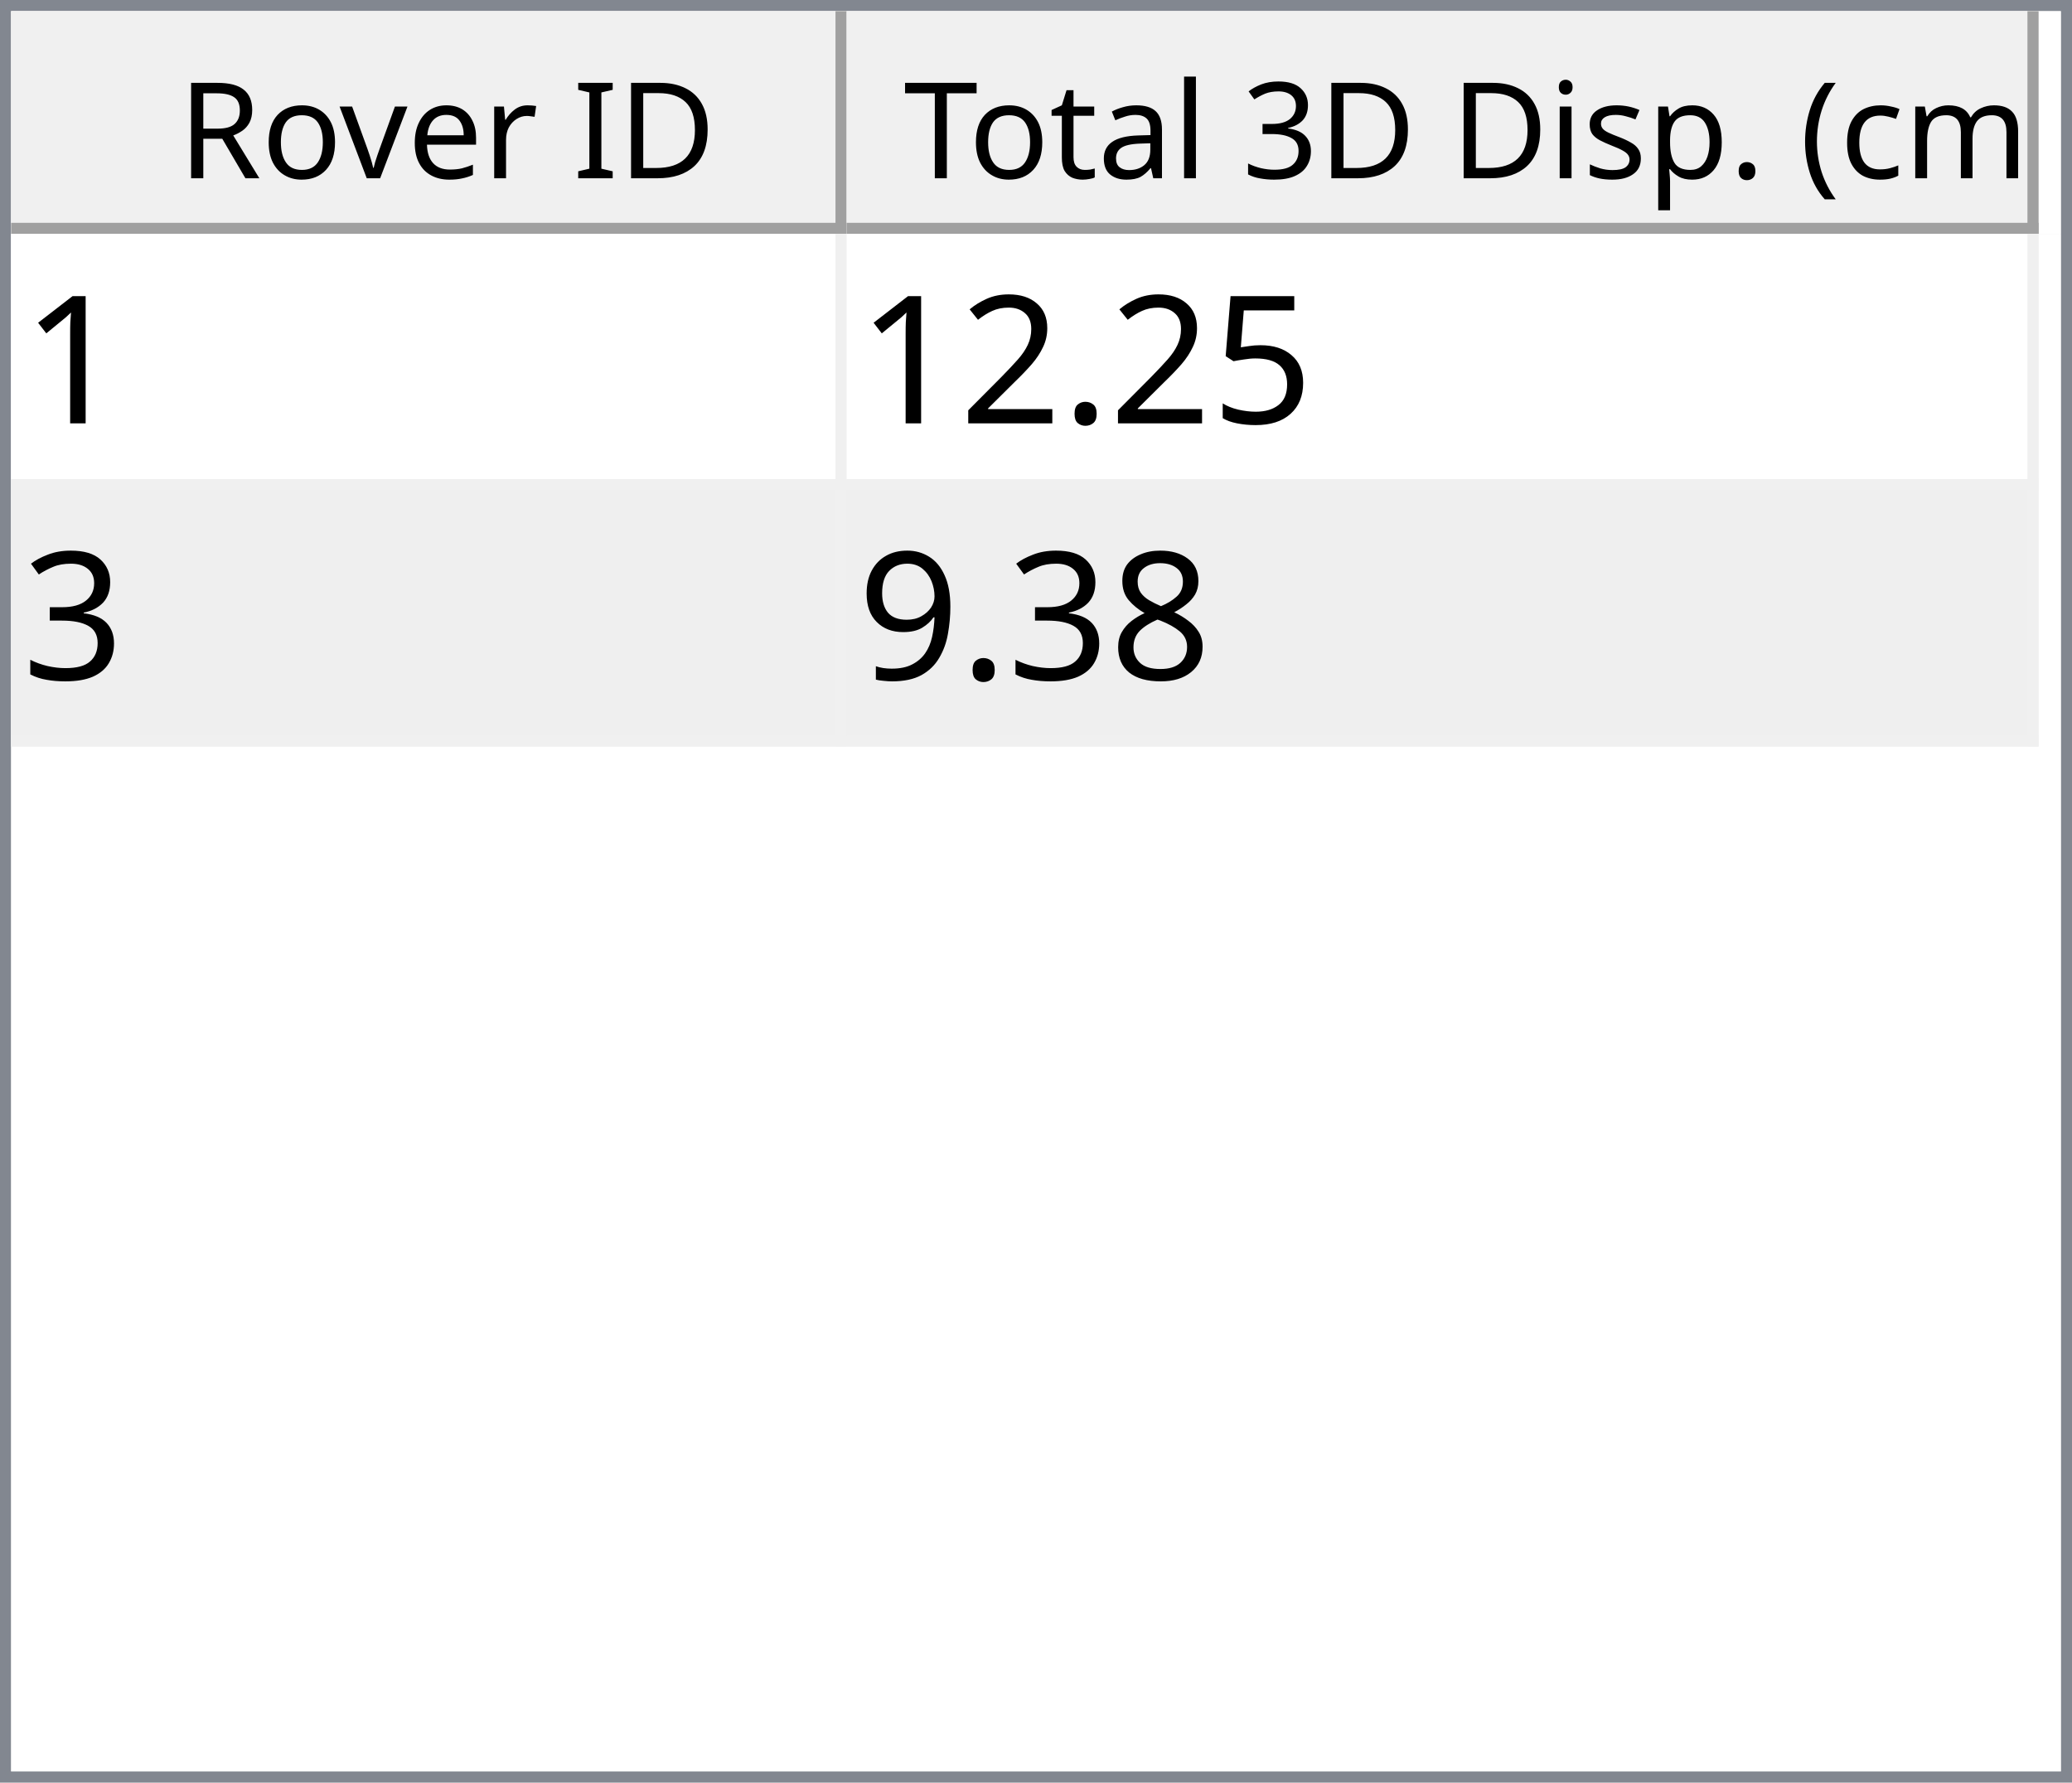
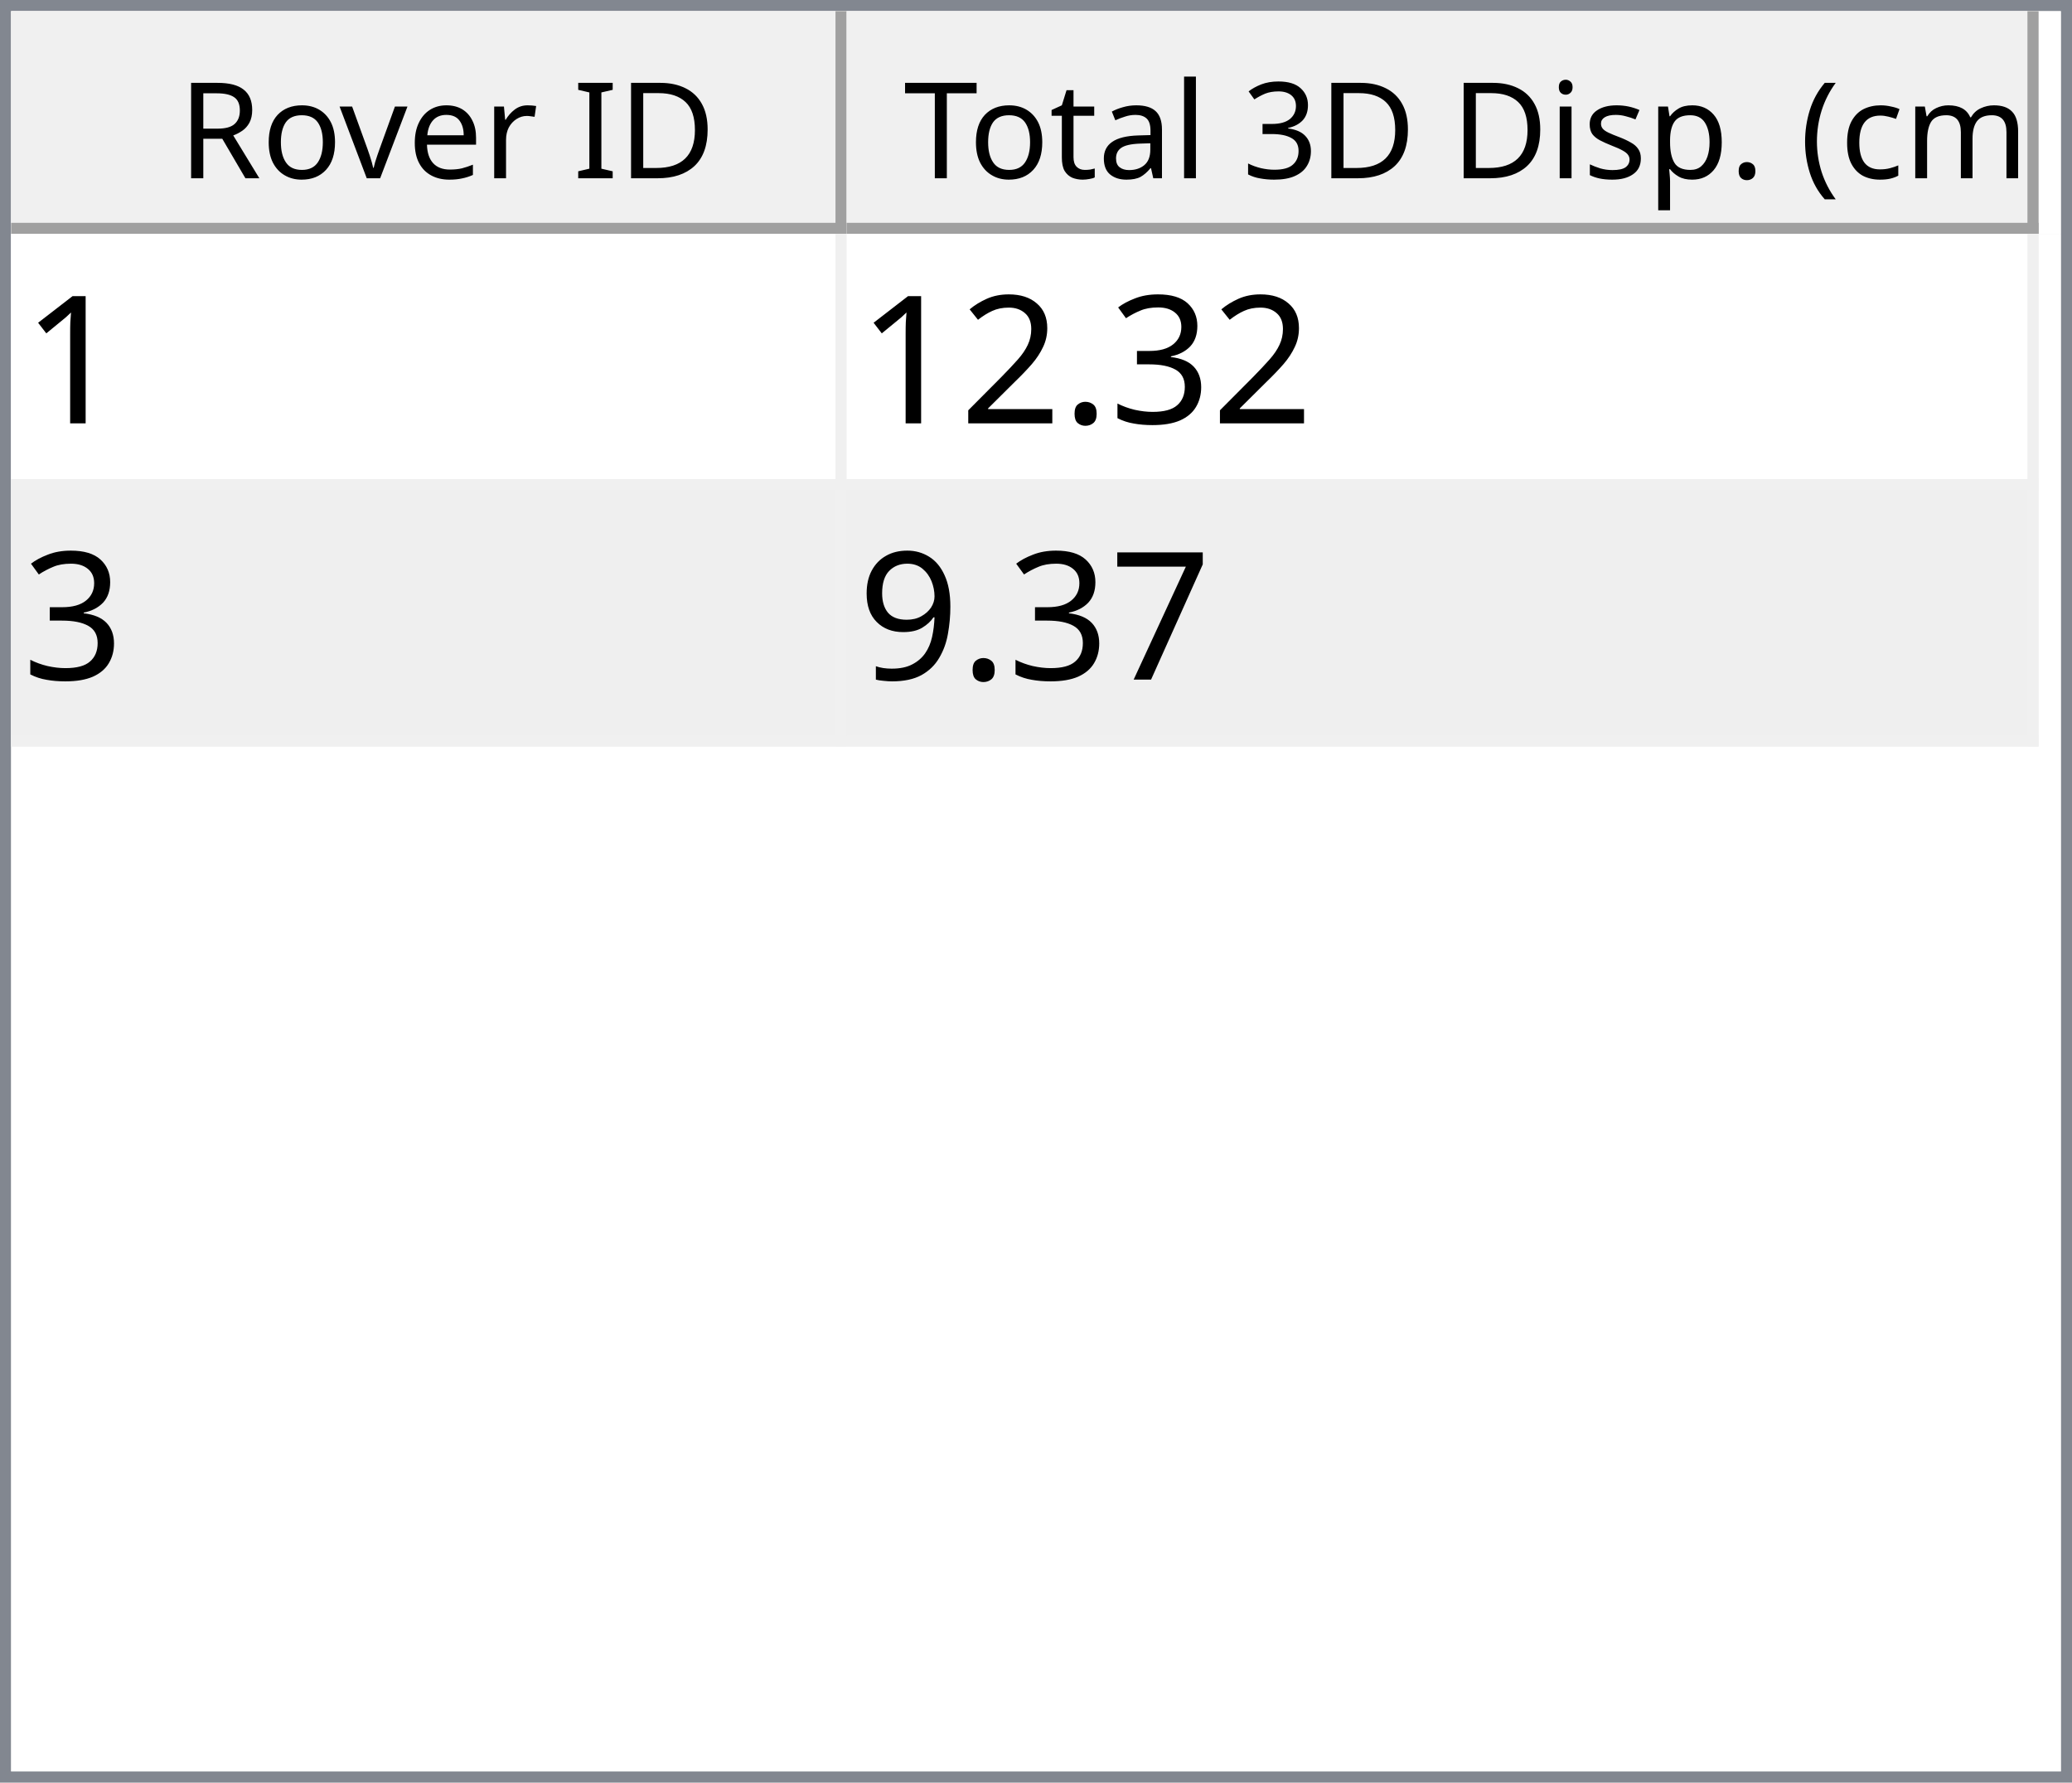
<svg xmlns="http://www.w3.org/2000/svg" style="fill-opacity:1; color-rendering:auto; color-interpolation:auto; text-rendering:auto; stroke:black; stroke-linecap:square; stroke-miterlimit:10; shape-rendering:auto; stroke-opacity:1; fill:black; stroke-dasharray:none; font-weight:normal; stroke-width:1; font-family:'Dialog'; font-style:normal; stroke-linejoin:miter; font-size:12px; stroke-dashoffset:0; image-rendering:auto;" width="186" height="160">
  <defs id="genericDefs" />
  <g>
    <defs id="defs1">
      <clipPath clipPathUnits="userSpaceOnUse" id="clipPath1">
        <path d="M0 0 L186 0 L186 160 L0 160 L0 0 Z" />
      </clipPath>
      <clipPath clipPathUnits="userSpaceOnUse" id="clipPath2">
        <path d="M0 0 L0 160 L186 160 L186 0 Z" />
      </clipPath>
      <clipPath clipPathUnits="userSpaceOnUse" id="clipPath3">
        <path d="M0 0 L0 20 L184 20 L184 0 Z" />
      </clipPath>
      <clipPath clipPathUnits="userSpaceOnUse" id="clipPath4">
        <path d="M0 0 L0 20 L75 20 L75 0 Z" />
      </clipPath>
      <clipPath clipPathUnits="userSpaceOnUse" id="clipPath5">
        <path d="M1 1 L1 19 L74 19 L74 1 Z" />
      </clipPath>
      <clipPath clipPathUnits="userSpaceOnUse" id="clipPath6">
        <path d="M0 0 L0 18 L73 18 L73 0 Z" />
      </clipPath>
      <clipPath clipPathUnits="userSpaceOnUse" id="clipPath7">
        <path d="M-0.5 -0.5 L-0.5 19.5 L74.5 19.5 L74.5 -0.5 Z" />
      </clipPath>
      <clipPath clipPathUnits="userSpaceOnUse" id="clipPath8">
        <path d="M0 0 L0 20 L107 20 L107 0 Z" />
      </clipPath>
      <clipPath clipPathUnits="userSpaceOnUse" id="clipPath9">
        <path d="M1 1 L1 19 L106 19 L106 1 Z" />
      </clipPath>
      <clipPath clipPathUnits="userSpaceOnUse" id="clipPath10">
        <path d="M0 0 L0 18 L105 18 L105 0 Z" />
      </clipPath>
      <clipPath clipPathUnits="userSpaceOnUse" id="clipPath11">
        <path d="M-0.5 -0.5 L-0.5 19.5 L106.5 19.5 L106.5 -0.5 Z" />
      </clipPath>
      <clipPath clipPathUnits="userSpaceOnUse" id="clipPath12">
        <path d="M0 0 L0 138 L184 138 L184 0 Z" />
      </clipPath>
      <clipPath clipPathUnits="userSpaceOnUse" id="clipPath13">
        <path d="M0 0 L0 46 L182 46 L182 0 Z" />
      </clipPath>
      <clipPath clipPathUnits="userSpaceOnUse" id="clipPath14">
        <path d="M-0.5 -0.5 L-0.5 45.5 L181.5 45.5 L181.5 -0.5 Z" />
      </clipPath>
      <clipPath clipPathUnits="userSpaceOnUse" id="clipPath15">
        <path d="M0 0 L0 22 L74 22 L74 0 Z" />
      </clipPath>
      <clipPath clipPathUnits="userSpaceOnUse" id="clipPath16">
        <path d="M0 0 L0 22 L106 22 L106 0 Z" />
      </clipPath>
      <font horiz-adv-x="64.551" id="font1">
        <font-face ascent="107.91" descent="25.098" units-per-em="100" style="font-style:normal; font-family:Segoe UI; font-weight:normal;" />
        <missing-glyph horiz-adv-x="64.551" d="M8.109 0 L8.109 68.266 L56.453 68.266 L56.453 0 L8.109 0 ZM15.328 7.234 L49.219 7.234 L49.219 61.031 L15.328 61.031 L15.328 7.234 Z" />
        <glyph unicode="D" horiz-adv-x="70.117" d="M9.188 0 L9.188 70.016 L28.516 70.016 Q65.531 70.016 65.531 35.891 Q65.531 19.672 55.25 9.836 Q44.969 0 27.734 0 L9.188 0 ZM17.391 62.594 L17.391 7.422 L27.828 7.422 Q41.609 7.422 49.273 14.797 Q56.938 22.172 56.938 35.688 Q56.938 62.594 28.328 62.594 L17.391 62.594 Z" />
        <glyph unicode="I" horiz-adv-x="26.611" d="M17.391 0 L9.188 0 L9.188 70.016 L17.391 70.016 L17.391 0 Z" />
        <glyph unicode=" " horiz-adv-x="27.393" d="" />
        <glyph unicode="r" horiz-adv-x="34.766" d="M34.188 41.891 Q32.078 43.5 28.125 43.5 Q23 43.5 19.555 38.672 Q16.109 33.844 16.109 25.484 L16.109 0 L8.109 0 L8.109 50 L16.109 50 L16.109 39.703 L16.312 39.703 Q18.016 44.969 21.531 47.922 Q25.047 50.875 29.391 50.875 Q32.516 50.875 34.188 50.203 L34.188 41.891 Z" />
        <glyph unicode="e" horiz-adv-x="52.295" d="M48.297 23 L12.984 23 Q13.188 14.656 17.484 10.109 Q21.781 5.562 29.297 5.562 Q37.75 5.562 44.828 11.141 L44.828 3.609 Q38.234 -1.172 27.391 -1.172 Q16.797 -1.172 10.742 5.641 Q4.688 12.453 4.688 24.812 Q4.688 36.469 11.305 43.82 Q17.922 51.172 27.734 51.172 Q37.547 51.172 42.922 44.828 Q48.297 38.484 48.297 27.203 L48.297 23 ZM40.094 29.781 Q40.047 36.719 36.75 40.578 Q33.453 44.438 27.594 44.438 Q21.922 44.438 17.969 40.383 Q14.016 36.328 13.094 29.781 L40.094 29.781 Z" />
        <glyph unicode="v" horiz-adv-x="47.9" d="M47.406 50 L27.484 0 L19.625 0 L0.688 50 L9.469 50 L22.172 13.672 Q23.578 9.672 23.922 6.688 L24.125 6.688 Q24.609 10.453 25.688 13.484 L38.969 50 L47.406 50 Z" />
        <glyph unicode="o" horiz-adv-x="58.594" d="M29 -1.172 Q17.922 -1.172 11.305 5.836 Q4.688 12.844 4.688 24.422 Q4.688 37.016 11.57 44.094 Q18.453 51.172 30.172 51.172 Q41.359 51.172 47.633 44.289 Q53.906 37.406 53.906 25.203 Q53.906 13.234 47.141 6.031 Q40.375 -1.172 29 -1.172 ZM29.594 44.438 Q21.875 44.438 17.383 39.188 Q12.891 33.938 12.891 24.703 Q12.891 15.828 17.43 10.695 Q21.969 5.562 29.594 5.562 Q37.359 5.562 41.531 10.594 Q45.703 15.625 45.703 24.906 Q45.703 34.281 41.531 39.359 Q37.359 44.438 29.594 44.438 Z" />
        <glyph unicode="R" horiz-adv-x="59.814" d="M59.375 0 L49.609 0 L37.891 19.625 Q36.281 22.359 34.766 24.289 Q33.25 26.219 31.664 27.438 Q30.078 28.656 28.25 29.219 Q26.422 29.781 24.125 29.781 L17.391 29.781 L17.391 0 L9.188 0 L9.188 70.016 L30.078 70.016 Q34.672 70.016 38.555 68.867 Q42.438 67.719 45.289 65.375 Q48.141 63.031 49.758 59.547 Q51.375 56.062 51.375 51.375 Q51.375 47.703 50.273 44.656 Q49.172 41.609 47.148 39.211 Q45.125 36.812 42.266 35.133 Q39.406 33.453 35.844 32.516 L35.844 32.328 Q37.594 31.547 38.891 30.547 Q40.188 29.547 41.359 28.18 Q42.531 26.812 43.68 25.078 Q44.828 23.344 46.234 21.047 L59.375 0 ZM17.391 62.594 L17.391 37.203 L28.516 37.203 Q31.594 37.203 34.203 38.133 Q36.812 39.062 38.719 40.797 Q40.625 42.531 41.703 45.047 Q42.781 47.562 42.781 50.688 Q42.781 56.297 39.141 59.445 Q35.5 62.594 28.609 62.594 L17.391 62.594 Z" />
        <glyph unicode=")" horiz-adv-x="30.176" d="M8.297 -15.922 L1.172 -15.922 Q16.406 2.344 16.406 26.812 Q16.406 51.469 1.078 70.016 L8.297 70.016 Q23.531 52.156 23.531 26.703 Q23.531 1.375 8.297 -15.922 Z" />
        <glyph unicode="m" horiz-adv-x="86.133" d="M79.109 0 L71.094 0 L71.094 28.719 Q71.094 37.016 68.531 40.727 Q65.969 44.438 59.906 44.438 Q54.781 44.438 51.195 39.75 Q47.609 35.062 47.609 28.516 L47.609 0 L39.594 0 L39.594 29.688 Q39.594 44.438 28.219 44.438 Q22.953 44.438 19.531 40.016 Q16.109 35.594 16.109 28.516 L16.109 0 L8.109 0 L8.109 50 L16.109 50 L16.109 42.094 L16.312 42.094 Q21.625 51.172 31.844 51.172 Q36.969 51.172 40.773 48.312 Q44.578 45.453 46 40.828 Q51.562 51.172 62.594 51.172 Q79.109 51.172 79.109 30.812 L79.109 0 Z" />
        <glyph unicode="c" horiz-adv-x="46.191" d="M42.188 2.297 Q36.422 -1.172 28.516 -1.172 Q17.828 -1.172 11.258 5.789 Q4.688 12.75 4.688 23.828 Q4.688 36.188 11.766 43.68 Q18.844 51.172 30.672 51.172 Q37.25 51.172 42.281 48.734 L42.281 40.531 Q36.719 44.438 30.375 44.438 Q22.703 44.438 17.797 38.945 Q12.891 33.453 12.891 24.516 Q12.891 15.719 17.508 10.641 Q22.125 5.562 29.891 5.562 Q36.422 5.562 42.188 9.906 L42.188 2.297 Z" />
        <glyph unicode="(" horiz-adv-x="30.176" d="M29.109 -15.922 L21.969 -15.922 Q6.844 1.375 6.844 26.703 Q6.844 52.156 21.969 70.016 L29.203 70.016 Q13.875 51.469 13.875 26.812 Q13.875 2.344 29.109 -15.922 Z" />
        <glyph unicode="." horiz-adv-x="21.68" d="M10.891 -1.078 Q8.641 -1.078 7.055 0.539 Q5.469 2.156 5.469 4.391 Q5.469 6.641 7.055 8.273 Q8.641 9.906 10.891 9.906 Q13.188 9.906 14.797 8.273 Q16.406 6.641 16.406 4.391 Q16.406 2.156 14.797 0.539 Q13.188 -1.078 10.891 -1.078 Z" />
        <glyph unicode="p" horiz-adv-x="58.789" d="M16.312 7.234 L16.109 7.234 L16.109 -23 L8.109 -23 L8.109 50 L16.109 50 L16.109 41.219 L16.312 41.219 Q22.219 51.172 33.594 51.172 Q43.266 51.172 48.688 44.461 Q54.109 37.75 54.109 26.469 Q54.109 13.922 48 6.375 Q41.891 -1.172 31.297 -1.172 Q21.578 -1.172 16.312 7.234 ZM16.109 27.391 L16.109 20.406 Q16.109 14.203 20.141 9.883 Q24.172 5.562 30.375 5.562 Q37.641 5.562 41.773 11.133 Q45.906 16.703 45.906 26.609 Q45.906 34.969 42.047 39.703 Q38.188 44.438 31.594 44.438 Q24.609 44.438 20.359 39.578 Q16.109 34.719 16.109 27.391 Z" />
        <glyph unicode="s" horiz-adv-x="42.432" d="M5.078 1.812 L5.078 10.406 Q11.625 5.562 19.484 5.562 Q30.031 5.562 30.031 12.594 Q30.031 14.594 29.125 15.992 Q28.219 17.391 26.68 18.461 Q25.141 19.531 23.07 20.383 Q21 21.234 18.609 22.172 Q15.281 23.484 12.766 24.828 Q10.25 26.172 8.57 27.859 Q6.891 29.547 6.031 31.695 Q5.172 33.844 5.172 36.719 Q5.172 40.234 6.789 42.945 Q8.406 45.656 11.086 47.484 Q13.766 49.312 17.211 50.242 Q20.656 51.172 24.312 51.172 Q30.812 51.172 35.938 48.922 L35.938 40.828 Q30.422 44.438 23.25 44.438 Q21 44.438 19.195 43.922 Q17.391 43.406 16.094 42.477 Q14.797 41.547 14.086 40.258 Q13.375 38.969 13.375 37.406 Q13.375 35.453 14.086 34.133 Q14.797 32.812 16.164 31.789 Q17.531 30.766 19.484 29.938 Q21.438 29.109 23.922 28.125 Q27.25 26.859 29.883 25.516 Q32.516 24.172 34.375 22.484 Q36.234 20.797 37.234 18.602 Q38.234 16.406 38.234 13.375 Q38.234 9.672 36.602 6.938 Q34.969 4.203 32.234 2.398 Q29.5 0.594 25.93 -0.289 Q22.359 -1.172 18.453 -1.172 Q10.75 -1.172 5.078 1.812 Z" />
        <glyph unicode="i" horiz-adv-x="24.219" d="M12.203 62.703 Q10.062 62.703 8.547 64.164 Q7.031 65.625 7.031 67.875 Q7.031 70.125 8.547 71.609 Q10.062 73.094 12.203 73.094 Q14.406 73.094 15.945 71.609 Q17.484 70.125 17.484 67.875 Q17.484 65.719 15.945 64.211 Q14.406 62.703 12.203 62.703 ZM16.109 0 L8.109 0 L8.109 50 L16.109 50 L16.109 0 Z" />
        <glyph unicode="3" horiz-adv-x="53.906" d="M46.531 19.828 Q46.531 15.094 44.75 11.211 Q42.969 7.328 39.719 4.57 Q36.469 1.812 31.93 0.297 Q27.391 -1.219 21.922 -1.219 Q11.922 -1.219 6 2.594 L6 11.188 Q13.094 5.609 22.219 5.609 Q25.875 5.609 28.828 6.539 Q31.781 7.469 33.906 9.227 Q36.031 10.984 37.18 13.477 Q38.328 15.969 38.328 19.094 Q38.328 32.812 18.797 32.812 L12.984 32.812 L12.984 39.594 L18.5 39.594 Q35.797 39.594 35.797 52.484 Q35.797 64.406 22.609 64.406 Q15.188 64.406 8.688 59.422 L8.688 67.188 Q15.375 71.188 24.609 71.188 Q29 71.188 32.57 69.969 Q36.141 68.75 38.68 66.555 Q41.219 64.359 42.609 61.281 Q44 58.203 44 54.5 Q44 40.672 30.031 36.719 L30.031 36.531 Q33.594 36.141 36.625 34.797 Q39.656 33.453 41.852 31.305 Q44.047 29.156 45.289 26.25 Q46.531 23.344 46.531 19.828 Z" />
        <glyph unicode="l" horiz-adv-x="24.219" d="M16.109 0 L8.109 0 L8.109 74.031 L16.109 74.031 L16.109 0 Z" />
        <glyph unicode="a" horiz-adv-x="50.879" d="M43.891 0 L35.891 0 L35.891 7.812 L35.688 7.812 Q30.469 -1.172 20.312 -1.172 Q12.844 -1.172 8.617 2.781 Q4.391 6.734 4.391 13.281 Q4.391 27.297 20.906 29.594 L35.891 31.688 Q35.891 44.438 25.594 44.438 Q16.547 44.438 9.281 38.281 L9.281 46.484 Q16.656 51.172 26.266 51.172 Q43.891 51.172 43.891 32.516 L43.891 0 ZM35.891 25.297 L23.828 23.641 Q18.266 22.859 15.43 20.875 Q12.594 18.891 12.594 13.875 Q12.594 10.203 15.211 7.883 Q17.828 5.562 22.172 5.562 Q28.125 5.562 32.008 9.742 Q35.891 13.922 35.891 20.312 L35.891 25.297 Z" />
        <glyph unicode="t" horiz-adv-x="33.887" d="M31.297 0.484 Q28.469 -1.078 23.828 -1.078 Q10.688 -1.078 10.688 13.578 L10.688 43.172 L2.094 43.172 L2.094 50 L10.688 50 L10.688 62.203 L18.703 64.797 L18.703 50 L31.297 50 L31.297 43.172 L18.703 43.172 L18.703 14.984 Q18.703 9.969 20.414 7.82 Q22.125 5.672 26.078 5.672 Q29.109 5.672 31.297 7.328 L31.297 0.484 Z" />
        <glyph unicode="T" horiz-adv-x="52.393" d="M50.594 62.594 L30.375 62.594 L30.375 0 L22.172 0 L22.172 62.594 L2 62.594 L2 70.016 L50.594 70.016 L50.594 62.594 Z" />
      </font>
      <font horiz-adv-x="75.0" id="font2">
        <font-face ascent="100.537" descent="21.973" units-per-em="100" style="font-style:normal; font-family:sans-serif; font-weight:normal;" />
        <missing-glyph horiz-adv-x="75.0" d="M12.5 0 L12.5 62.5 L62.5 62.5 L62.5 0 L12.5 0 ZM14.062 1.562 L60.938 1.562 L60.938 60.938 L14.062 60.938 L14.062 1.562 Z" />
        <glyph unicode="1" horiz-adv-x="55.615" d="M37.25 0 L28.469 0 L28.469 56 Q25.297 52.984 20.141 49.953 Q14.984 46.922 10.891 45.406 L10.891 53.906 Q18.266 57.375 23.781 62.305 Q29.297 67.234 31.594 71.875 L37.25 71.875 L37.25 0 Z" />
-         <glyph unicode="5" horiz-adv-x="55.615" d="M4.156 18.75 L13.375 19.531 Q14.406 12.797 18.141 9.398 Q21.875 6 27.156 6 Q33.5 6 37.891 10.789 Q42.281 15.578 42.281 23.484 Q42.281 31 38.062 35.352 Q33.844 39.703 27 39.703 Q22.75 39.703 19.336 37.773 Q15.922 35.844 13.969 32.766 L5.719 33.844 L12.641 70.609 L48.25 70.609 L48.25 62.203 L19.672 62.203 L15.828 42.969 Q22.266 47.469 29.344 47.469 Q38.719 47.469 45.164 40.969 Q51.609 34.469 51.609 24.266 Q51.609 14.547 45.953 7.469 Q39.062 -1.219 27.156 -1.219 Q17.391 -1.219 11.211 4.25 Q5.031 9.719 4.156 18.75 Z" />
+         <glyph unicode="3" horiz-adv-x="55.615" d="M4.203 18.891 L12.984 20.062 Q14.5 12.594 18.141 9.297 Q21.781 6 27 6 Q33.203 6 37.477 10.297 Q41.75 14.594 41.75 20.953 Q41.75 27 37.797 30.93 Q33.844 34.859 27.734 34.859 Q25.25 34.859 21.531 33.891 L22.516 41.609 Q23.391 41.5 23.922 41.5 Q29.547 41.5 34.039 44.43 Q38.531 47.359 38.531 53.469 Q38.531 58.297 35.258 61.477 Q31.984 64.656 26.812 64.656 Q21.688 64.656 18.266 61.43 Q14.844 58.203 13.875 51.766 L5.078 53.328 Q6.688 62.156 12.398 67.016 Q18.109 71.875 26.609 71.875 Q32.469 71.875 37.398 69.359 Q42.328 66.844 44.945 62.5 Q47.562 58.156 47.562 53.266 Q47.562 48.641 45.07 44.828 Q42.578 41.016 37.703 38.766 Q44.047 37.312 47.562 32.695 Q51.078 28.078 51.078 21.141 Q51.078 11.766 44.242 5.25 Q37.406 -1.266 26.953 -1.266 Q17.531 -1.266 11.305 4.352 Q5.078 9.969 4.203 18.891 Z" />
        <glyph unicode="." horiz-adv-x="27.783" d="M9.078 0 L9.078 10.016 L19.094 10.016 L19.094 0 L9.078 0 Z" />
        <glyph unicode="2" horiz-adv-x="55.615" d="M50.344 8.453 L50.344 0 L3.031 0 Q2.938 3.172 4.047 6.109 Q5.859 10.938 9.836 15.625 Q13.812 20.312 21.344 26.469 Q33.016 36.031 37.117 41.625 Q41.219 47.219 41.219 52.203 Q41.219 57.422 37.477 61.008 Q33.734 64.594 27.734 64.594 Q21.391 64.594 17.578 60.789 Q13.766 56.984 13.719 50.25 L4.688 51.172 Q5.609 61.281 11.664 66.578 Q17.719 71.875 27.938 71.875 Q38.234 71.875 44.242 66.164 Q50.25 60.453 50.25 52 Q50.25 47.703 48.492 43.555 Q46.734 39.406 42.656 34.812 Q38.578 30.219 29.109 22.219 Q21.188 15.578 18.945 13.211 Q16.703 10.844 15.234 8.453 L50.344 8.453 Z" />
-         <glyph unicode="3" horiz-adv-x="55.615" d="M4.203 18.891 L12.984 20.062 Q14.5 12.594 18.141 9.297 Q21.781 6 27 6 Q33.203 6 37.477 10.297 Q41.75 14.594 41.75 20.953 Q41.75 27 37.797 30.93 Q33.844 34.859 27.734 34.859 Q25.25 34.859 21.531 33.891 L22.516 41.609 Q23.391 41.5 23.922 41.5 Q29.547 41.5 34.039 44.43 Q38.531 47.359 38.531 53.469 Q38.531 58.297 35.258 61.477 Q31.984 64.656 26.812 64.656 Q21.688 64.656 18.266 61.43 Q14.844 58.203 13.875 51.766 L5.078 53.328 Q6.688 62.156 12.398 67.016 Q18.109 71.875 26.609 71.875 Q32.469 71.875 37.398 69.359 Q42.328 66.844 44.945 62.5 Q47.562 58.156 47.562 53.266 Q47.562 48.641 45.07 44.828 Q42.578 41.016 37.703 38.766 Q44.047 37.312 47.562 32.695 Q51.078 28.078 51.078 21.141 Q51.078 11.766 44.242 5.25 Q37.406 -1.266 26.953 -1.266 Q17.531 -1.266 11.305 4.352 Q5.078 9.969 4.203 18.891 Z" />
-         <glyph unicode="8" horiz-adv-x="55.615" d="M17.672 38.812 Q12.203 40.828 9.57 44.539 Q6.938 48.25 6.938 53.422 Q6.938 61.234 12.555 66.555 Q18.172 71.875 27.484 71.875 Q36.859 71.875 42.578 66.43 Q48.297 60.984 48.297 53.172 Q48.297 48.188 45.68 44.508 Q43.062 40.828 37.75 38.812 Q44.344 36.672 47.781 31.883 Q51.219 27.094 51.219 20.453 Q51.219 11.281 44.727 5.031 Q38.234 -1.219 27.641 -1.219 Q17.047 -1.219 10.547 5.055 Q4.047 11.328 4.047 20.703 Q4.047 27.688 7.594 32.398 Q11.141 37.109 17.672 38.812 ZM15.922 53.719 Q15.922 48.641 19.195 45.414 Q22.469 42.188 27.688 42.188 Q32.766 42.188 36.016 45.383 Q39.266 48.578 39.266 53.219 Q39.266 58.062 35.914 61.359 Q32.562 64.656 27.594 64.656 Q22.562 64.656 19.242 61.43 Q15.922 58.203 15.922 53.719 ZM13.094 20.656 Q13.094 16.891 14.875 13.375 Q16.656 9.859 20.172 7.93 Q23.688 6 27.734 6 Q34.031 6 38.133 10.055 Q42.234 14.109 42.234 20.359 Q42.234 26.703 38.016 30.859 Q33.797 35.016 27.438 35.016 Q21.234 35.016 17.164 30.914 Q13.094 26.812 13.094 20.656 Z" />
+         <glyph unicode="7" horiz-adv-x="55.615" d="M4.734 62.203 L4.734 70.656 L51.078 70.656 L51.078 63.812 Q44.234 56.547 37.523 44.484 Q30.812 32.422 27.156 19.672 Q24.516 10.688 23.781 0 L14.75 0 Q14.891 8.453 18.062 20.414 Q21.234 32.375 27.172 43.484 Q33.109 54.594 39.797 62.203 L4.734 62.203 Z" />
        <glyph unicode="9" horiz-adv-x="55.615" d="M5.469 16.547 L13.922 17.328 Q14.984 11.375 18.016 8.688 Q21.047 6 25.781 6 Q29.828 6 32.883 7.859 Q35.938 9.719 37.891 12.82 Q39.844 15.922 41.164 21.195 Q42.484 26.469 42.484 31.938 Q42.484 32.516 42.438 33.688 Q39.797 29.5 35.234 26.883 Q30.672 24.266 25.344 24.266 Q16.453 24.266 10.305 30.711 Q4.156 37.156 4.156 47.703 Q4.156 58.594 10.578 65.234 Q17 71.875 26.656 71.875 Q33.641 71.875 39.43 68.117 Q45.219 64.359 48.219 57.398 Q51.219 50.438 51.219 37.25 Q51.219 23.531 48.242 15.406 Q45.266 7.281 39.383 3.031 Q33.5 -1.219 25.594 -1.219 Q17.188 -1.219 11.867 3.445 Q6.547 8.109 5.469 16.547 ZM41.453 48.141 Q41.453 55.719 37.43 60.156 Q33.406 64.594 27.734 64.594 Q21.875 64.594 17.531 59.812 Q13.188 55.031 13.188 47.406 Q13.188 40.578 17.312 36.305 Q21.438 32.031 27.484 32.031 Q33.594 32.031 37.523 36.305 Q41.453 40.578 41.453 48.141 Z" />
      </font>
    </defs>
    <g style="fill:white; stroke:white;">
      <rect x="0" y="0" width="186" style="clip-path:url(#clipPath1); stroke:none;" height="160" />
    </g>
    <g style="fill:white; text-rendering:optimizeSpeed; color-rendering:optimizeSpeed; image-rendering:optimizeSpeed; shape-rendering:crispEdges; stroke:white; color-interpolation:sRGB;">
      <rect x="0" width="186" height="160" y="0" style="stroke:none;" />
      <path style="stroke:none;" d="M0 160 L186 160 L186 0 L0 0 Z" />
    </g>
    <g style="fill:rgb(240,240,240); font-family:'Segoe UI'; stroke:rgb(240,240,240);">
      <rect x="0" y="0" width="186" style="clip-path:url(#clipPath2); stroke:none;" height="160" />
    </g>
    <g style="fill:rgb(130,135,144); font-family:'Segoe UI'; stroke:rgb(130,135,144);">
      <path d="M0 0 L186 0 L186 160 L0 160 L0 0 ZM1 1 L185 1 L185 159 L1 159 L1 1 Z" style="fill-rule:evenodd; clip-path:url(#clipPath2); stroke:none;" />
    </g>
    <g style="fill:white; font-family:'Segoe UI'; stroke:white;" transform="translate(1,1)">
      <rect x="0" y="0" width="184" style="clip-path:url(#clipPath3); stroke:none;" height="20" />
    </g>
    <g style="fill:rgb(240,240,240); font-family:'Segoe UI'; stroke:rgb(240,240,240);" transform="translate(1,1)">
      <rect x="0" y="0" width="75" style="clip-path:url(#clipPath4); stroke:none;" height="20" />
    </g>
    <g style="font-family:'Segoe UI';" transform="translate(2,2)">
      <text x="14" xml:space="preserve" y="14" style="clip-path:url(#clipPath6); stroke:none;">Rover ID</text>
    </g>
    <g style="fill:rgb(160,160,160); font-family:'Segoe UI'; stroke:rgb(160,160,160); stroke-linejoin:bevel;" transform="translate(1.5,1.5)">
      <line x1="74" x2="74" y1="0" style="fill:none; clip-path:url(#clipPath7);" y2="19" />
    </g>
    <g style="fill:rgb(160,160,160); font-family:'Segoe UI'; stroke:rgb(160,160,160); stroke-linejoin:bevel;" transform="matrix(1,0,0,1,1,1) translate(0.5,0.5)">
      <line x1="0" x2="74" y1="19" style="fill:none; clip-path:url(#clipPath7);" y2="19" />
    </g>
    <g style="fill:rgb(240,240,240); font-family:'Segoe UI'; stroke:rgb(240,240,240);" transform="translate(76,1)">
      <rect x="0" y="0" width="107" style="clip-path:url(#clipPath8); stroke:none;" height="20" />
    </g>
    <g style="font-family:'Segoe UI';" transform="translate(77,2)">
      <text x="1" xml:space="preserve" y="14" style="clip-path:url(#clipPath10); stroke:none;"> Total 3D Disp. (cm)</text>
    </g>
    <g style="fill:rgb(160,160,160); font-family:'Segoe UI'; stroke:rgb(160,160,160); stroke-linejoin:bevel;" transform="translate(76.5,1.5)">
      <line x1="106" x2="106" y1="0" style="fill:none; clip-path:url(#clipPath11);" y2="19" />
    </g>
    <g style="fill:rgb(160,160,160); font-family:'Segoe UI'; stroke:rgb(160,160,160); stroke-linejoin:bevel;" transform="matrix(1,0,0,1,76,1) translate(0.5,0.5)">
      <line x1="0" x2="106" y1="19" style="fill:none; clip-path:url(#clipPath11);" y2="19" />
    </g>
    <g style="fill:white; font-family:'Segoe UI'; stroke:white;" transform="translate(1,21)">
      <rect x="0" y="0" width="184" style="clip-path:url(#clipPath12); stroke:none;" height="138" />
    </g>
    <g style="fill:rgb(240,240,240); font-size:16px; font-family:sans-serif; stroke:rgb(240,240,240);" transform="translate(1,21)">
      <rect x="0" y="0" width="182" style="clip-path:url(#clipPath13); stroke:none;" height="46" />
      <line transform="translate(0.5,0.5)" x1="0" x2="181" y1="22" style="clip-path:url(#clipPath14); fill:none; stroke-linejoin:bevel;" y2="22" />
    </g>
    <g transform="matrix(1,0,0,1,1,21) translate(0.5,0.5)" style="fill:rgb(240,240,240); font-size:16px; font-family:sans-serif; stroke:rgb(240,240,240); stroke-linejoin:bevel;">
      <line x1="0" x2="181" y1="45" style="fill:none; clip-path:url(#clipPath14);" y2="45" />
    </g>
    <g transform="matrix(1,0,0,1,1,21) translate(0.5,0.5)" style="fill:rgb(240,240,240); font-size:16px; font-family:sans-serif; stroke:rgb(240,240,240); stroke-linejoin:bevel;">
      <line x1="74" x2="74" y1="0" style="fill:none; clip-path:url(#clipPath14);" y2="45" />
    </g>
    <g transform="matrix(1,0,0,1,1,21) translate(0.5,0.5)" style="fill:rgb(240,240,240); font-size:16px; font-family:sans-serif; stroke:rgb(240,240,240); stroke-linejoin:bevel;">
      <line x1="181" x2="181" y1="0" style="fill:none; clip-path:url(#clipPath14);" y2="45" />
    </g>
    <g style="fill:white; font-size:16px; font-family:sans-serif; stroke:white;" transform="matrix(1,0,0,1,1,21)">
      <rect x="0" y="0" width="74" style="clip-path:url(#clipPath15); stroke:none;" height="22" />
      <text x="1" y="17" style="fill:black; clip-path:url(#clipPath15); stroke:none;" xml:space="preserve">1</text>
    </g>
    <g style="fill:white; font-size:16px; font-family:sans-serif; stroke:white;" transform="matrix(1,0,0,1,1,21) translate(75,0)">
      <rect x="0" y="0" width="106" style="clip-path:url(#clipPath16); stroke:none;" height="22" />
-       <text x="1" y="17" style="fill:black; clip-path:url(#clipPath16); stroke:none;" xml:space="preserve">12.25</text>
+       <text x="1" y="17" style="fill:black; clip-path:url(#clipPath16); stroke:none;" xml:space="preserve">12.32</text>
    </g>
    <g style="fill:rgb(239,239,239); font-size:16px; font-family:sans-serif; stroke:rgb(239,239,239);" transform="matrix(1,0,0,1,1,21) translate(0,23)">
      <rect x="0" y="0" width="74" style="clip-path:url(#clipPath15); stroke:none;" height="22" />
      <text x="1" y="17" style="fill:black; clip-path:url(#clipPath15); stroke:none;" xml:space="preserve">3</text>
    </g>
    <g style="fill:rgb(239,239,239); font-size:16px; font-family:sans-serif; stroke:rgb(239,239,239);" transform="matrix(1,0,0,1,1,21) translate(75,23)">
      <rect x="0" y="0" width="106" style="clip-path:url(#clipPath16); stroke:none;" height="22" />
-       <text x="1" y="17" style="fill:black; clip-path:url(#clipPath16); stroke:none;" xml:space="preserve">9.38</text>
+       <text x="1" y="17" style="fill:black; clip-path:url(#clipPath16); stroke:none;" xml:space="preserve">9.37</text>
    </g>
  </g>
</svg>
